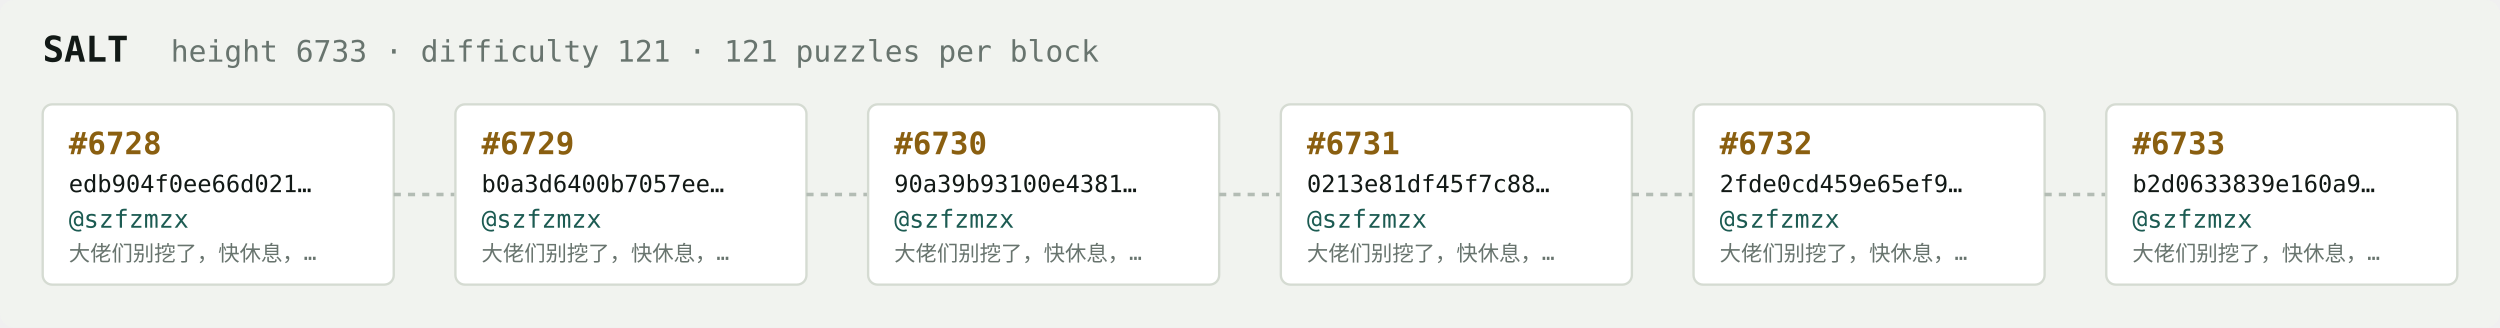
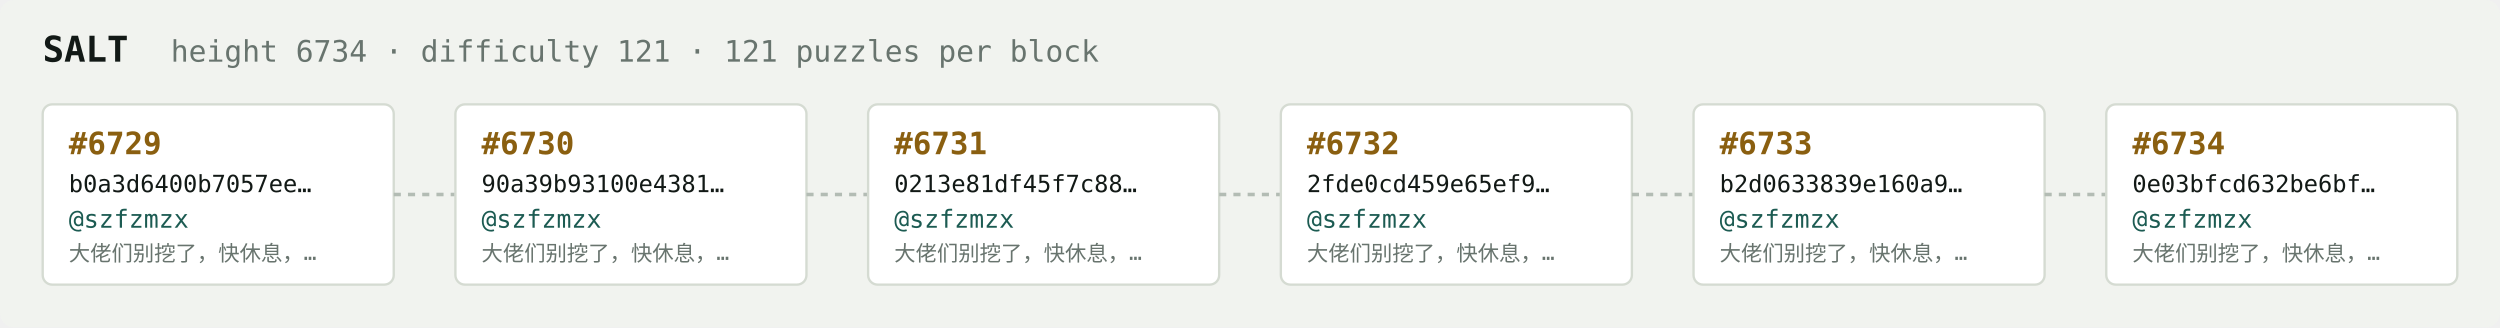
<svg xmlns="http://www.w3.org/2000/svg" width="1054" height="138" viewBox="0 0 1054 138" font-family="ui-monospace,SFMono-Regular,Menlo,monospace">
  <rect fill="#f1f3ef" width="1054" height="138" rx="6" />
  <text x="18" y="26" fill="#121916" font-size="15" font-weight="700">SALT</text>
-   <text x="72" y="26" fill="#68746e" font-size="12.5">height 6733 · difficulty 121 · 121 puzzles per block</text>
+   <text x="72" y="26" fill="#68746e" font-size="12.5">height 6734 · difficulty 121 · 121 puzzles per block</text>
  <rect x="18" y="44" width="148" height="76" rx="4" fill="#ffffff" stroke="#d5dbd2" stroke-width="1" />
-   <text x="29" y="65" fill="#8a5f10" font-size="13" font-weight="700">#6728</text>
-   <text x="29" y="81" fill="#121916" font-size="10">edb904f0ee66d021…</text>
+   <text x="29" y="65" fill="#8a5f10" font-size="13" font-weight="700">#6729</text>
+   <text x="29" y="81" fill="#121916" font-size="10">b0a3d6400b7057ee…</text>
  <text x="29" y="96" fill="#1c5b52" font-size="10.5">@szfzmzx</text>
  <text x="29" y="110" fill="#68746e" font-size="9">大佬们别挖了，快休息，…</text>
  <line x1="166" y1="82.0" x2="192" y2="82.0" stroke="#b3bcb4" stroke-width="1.5" stroke-dasharray="3 3" />
  <rect x="192" y="44" width="148" height="76" rx="4" fill="#ffffff" stroke="#d5dbd2" stroke-width="1" />
-   <text x="203" y="65" fill="#8a5f10" font-size="13" font-weight="700">#6729</text>
-   <text x="203" y="81" fill="#121916" font-size="10">b0a3d6400b7057ee…</text>
+   <text x="203" y="65" fill="#8a5f10" font-size="13" font-weight="700">#6730</text>
+   <text x="203" y="81" fill="#121916" font-size="10">90a39b93100e4381…</text>
  <text x="203" y="96" fill="#1c5b52" font-size="10.5">@szfzmzx</text>
  <text x="203" y="110" fill="#68746e" font-size="9">大佬们别挖了，快休息，…</text>
  <line x1="340" y1="82.0" x2="366" y2="82.0" stroke="#b3bcb4" stroke-width="1.5" stroke-dasharray="3 3" />
  <rect x="366" y="44" width="148" height="76" rx="4" fill="#ffffff" stroke="#d5dbd2" stroke-width="1" />
-   <text x="377" y="65" fill="#8a5f10" font-size="13" font-weight="700">#6730</text>
-   <text x="377" y="81" fill="#121916" font-size="10">90a39b93100e4381…</text>
+   <text x="377" y="65" fill="#8a5f10" font-size="13" font-weight="700">#6731</text>
+   <text x="377" y="81" fill="#121916" font-size="10">0213e81df45f7c88…</text>
  <text x="377" y="96" fill="#1c5b52" font-size="10.5">@szfzmzx</text>
  <text x="377" y="110" fill="#68746e" font-size="9">大佬们别挖了，快休息，…</text>
  <line x1="514" y1="82.0" x2="540" y2="82.0" stroke="#b3bcb4" stroke-width="1.5" stroke-dasharray="3 3" />
  <rect x="540" y="44" width="148" height="76" rx="4" fill="#ffffff" stroke="#d5dbd2" stroke-width="1" />
-   <text x="551" y="65" fill="#8a5f10" font-size="13" font-weight="700">#6731</text>
-   <text x="551" y="81" fill="#121916" font-size="10">0213e81df45f7c88…</text>
+   <text x="551" y="65" fill="#8a5f10" font-size="13" font-weight="700">#6732</text>
+   <text x="551" y="81" fill="#121916" font-size="10">2fde0cd459e65ef9…</text>
  <text x="551" y="96" fill="#1c5b52" font-size="10.5">@szfzmzx</text>
  <text x="551" y="110" fill="#68746e" font-size="9">大佬们别挖了，快休息，…</text>
  <line x1="688" y1="82.0" x2="714" y2="82.0" stroke="#b3bcb4" stroke-width="1.5" stroke-dasharray="3 3" />
  <rect x="714" y="44" width="148" height="76" rx="4" fill="#ffffff" stroke="#d5dbd2" stroke-width="1" />
-   <text x="725" y="65" fill="#8a5f10" font-size="13" font-weight="700">#6732</text>
-   <text x="725" y="81" fill="#121916" font-size="10">2fde0cd459e65ef9…</text>
+   <text x="725" y="65" fill="#8a5f10" font-size="13" font-weight="700">#6733</text>
+   <text x="725" y="81" fill="#121916" font-size="10">b2d0633839e160a9…</text>
  <text x="725" y="96" fill="#1c5b52" font-size="10.5">@szfzmzx</text>
  <text x="725" y="110" fill="#68746e" font-size="9">大佬们别挖了，快休息，…</text>
  <line x1="862" y1="82.0" x2="888" y2="82.0" stroke="#b3bcb4" stroke-width="1.5" stroke-dasharray="3 3" />
  <rect x="888" y="44" width="148" height="76" rx="4" fill="#ffffff" stroke="#d5dbd2" stroke-width="1" />
-   <text x="899" y="65" fill="#8a5f10" font-size="13" font-weight="700">#6733</text>
-   <text x="899" y="81" fill="#121916" font-size="10">b2d0633839e160a9…</text>
+   <text x="899" y="65" fill="#8a5f10" font-size="13" font-weight="700">#6734</text>
+   <text x="899" y="81" fill="#121916" font-size="10">0e03bfcd632be6bf…</text>
  <text x="899" y="96" fill="#1c5b52" font-size="10.5">@szfzmzx</text>
  <text x="899" y="110" fill="#68746e" font-size="9">大佬们别挖了，快休息，…</text>
</svg>
